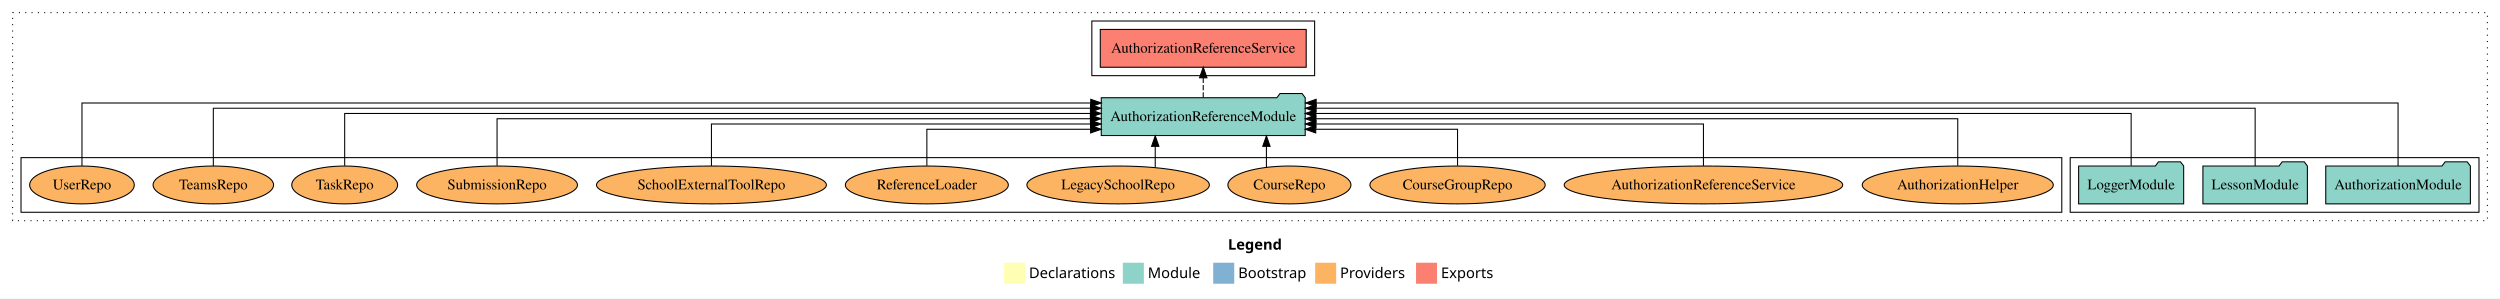
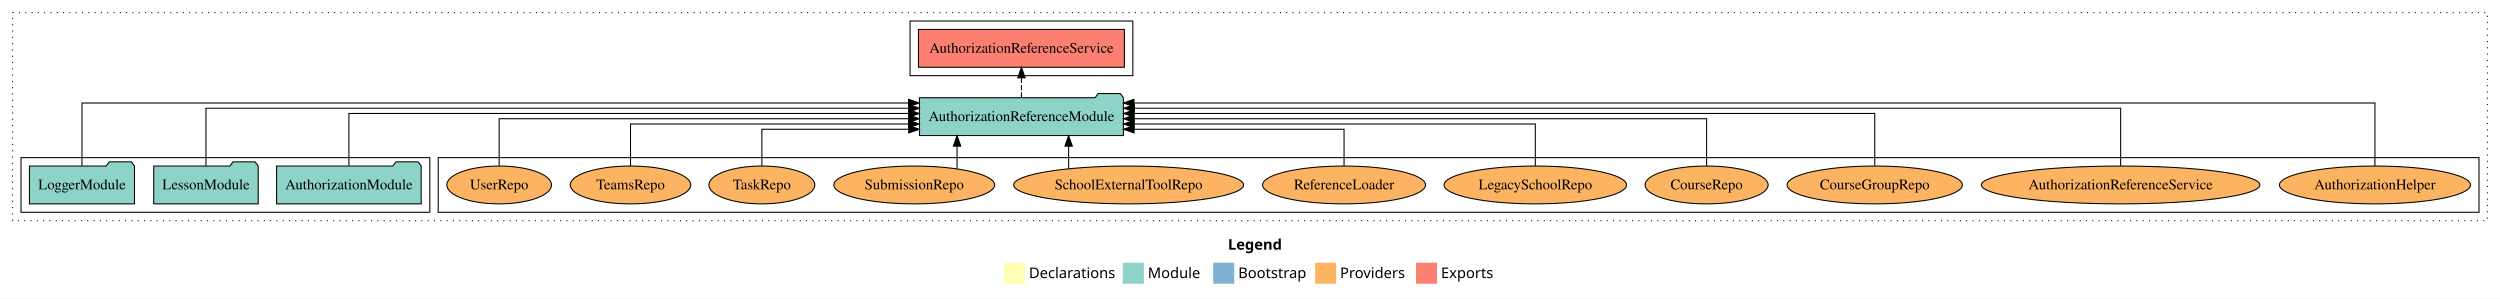
<svg xmlns="http://www.w3.org/2000/svg" width="2379pt" height="284pt" viewBox="0.00 0.00 2379.00 284.00">
  <g id="graph0" class="graph" transform="scale(1 1) rotate(0) translate(4 280)">
    <polygon fill="white" stroke="transparent" points="-4,4 -4,-280 2375,-280 2375,4 -4,4" />
    <text text-anchor="start" x="1164.51" y="-42.4" font-family="Times-12" font-weight="bold" font-size="14.00">Legend</text>
    <polygon fill="#ffffb3" stroke="transparent" points="951.5,-10 951.5,-30 971.5,-30 971.5,-10 951.5,-10" />
    <text text-anchor="start" x="975.13" y="-15.4" font-family="Times-12" font-size="14.00">  Declarations</text>
    <polygon fill="#8dd3c7" stroke="transparent" points="1064.5,-10 1064.5,-30 1084.5,-30 1084.5,-10 1064.5,-10" />
    <text text-anchor="start" x="1088.23" y="-15.4" font-family="Times-12" font-size="14.00">  Module</text>
    <polygon fill="#80b1d3" stroke="transparent" points="1150.5,-10 1150.5,-30 1170.5,-30 1170.5,-10 1150.5,-10" />
    <text text-anchor="start" x="1174.28" y="-15.4" font-family="Times-12" font-size="14.00">  Bootstrap</text>
    <polygon fill="#fdb462" stroke="transparent" points="1247.5,-10 1247.5,-30 1267.5,-30 1267.5,-10 1247.5,-10" />
    <text text-anchor="start" x="1271.17" y="-15.4" font-family="Times-12" font-size="14.00">  Providers</text>
    <polygon fill="#fb8072" stroke="transparent" points="1343.5,-10 1343.5,-30 1363.5,-30 1363.5,-10 1343.5,-10" />
    <text text-anchor="start" x="1367.23" y="-15.4" font-family="Times-12" font-size="14.00">  Exports</text>
    <g id="clust1" class="cluster">
      <polygon fill="none" stroke="black" stroke-dasharray="1,5" points="8,-70 8,-268 2363,-268 2363,-70 8,-70" />
    </g>
+     <g id="clust6" class="cluster">
+       <polygon fill="none" stroke="black" points="413,-78 413,-130 2355,-130 2355,-78 413,-78" />
+     </g>
    <g id="clust3" class="cluster">
-       <polygon fill="none" stroke="black" points="1966,-78 1966,-130 2355,-130 2355,-78 1966,-78" />
-     </g>
-     <g id="clust6" class="cluster">
-       <polygon fill="none" stroke="black" points="16,-78 16,-130 1958,-130 1958,-78 16,-78" />
+       <polygon fill="none" stroke="black" points="16,-78 16,-130 405,-130 405,-78 16,-78" />
    </g>
    <g id="clust4" class="cluster">
-       <polygon fill="none" stroke="black" points="1035,-208 1035,-260 1247,-260 1247,-208 1035,-208" />
+       <polygon fill="none" stroke="black" points="862,-208 862,-260 1074,-260 1074,-208 862,-208" />
    </g>
    <g id="node1" class="node">
-       <polygon fill="#8dd3c7" stroke="black" points="2346.81,-122 2343.81,-126 2322.81,-126 2319.81,-122 2209.19,-122 2209.19,-86 2346.81,-86 2346.81,-122" />
-       <text text-anchor="middle" x="2278" y="-99.8" font-family="Times,serif" font-size="14.00">AuthorizationModule</text>
+       <polygon fill="#8dd3c7" stroke="black" points="396.81,-122 393.81,-126 372.81,-126 369.81,-122 259.19,-122 259.19,-86 396.81,-86 396.81,-122" />
+       <text text-anchor="middle" x="328" y="-99.8" font-family="Times,serif" font-size="14.00">AuthorizationModule</text>
    </g>
    <g id="node4" class="node">
-       <polygon fill="#8dd3c7" stroke="black" points="1238.04,-187 1235.04,-191 1214.04,-191 1211.04,-187 1043.96,-187 1043.96,-151 1238.04,-151 1238.04,-187" />
-       <text text-anchor="middle" x="1141" y="-164.8" font-family="Times,serif" font-size="14.00">AuthorizationReferenceModule</text>
+       <polygon fill="#8dd3c7" stroke="black" points="1065.04,-187 1062.04,-191 1041.04,-191 1038.04,-187 870.96,-187 870.96,-151 1065.04,-151 1065.04,-187" />
+       <text text-anchor="middle" x="968" y="-164.8" font-family="Times,serif" font-size="14.00">AuthorizationReferenceModule</text>
    </g>
    <g id="edge1" class="edge">
-       <path fill="none" stroke="black" d="M2278,-122.09C2278,-145.13 2278,-182 2278,-182 2278,-182 1248.43,-182 1248.43,-182" />
-       <polygon fill="black" stroke="black" points="1248.43,-178.5 1238.43,-182 1248.43,-185.5 1248.43,-178.5" />
+       <path fill="none" stroke="black" d="M328,-122.22C328,-142.37 328,-172 328,-172 328,-172 860.8,-172 860.8,-172" />
+       <polygon fill="black" stroke="black" points="860.8,-175.5 870.8,-172 860.8,-168.5 860.8,-175.5" />
    </g>
    <g id="node2" class="node">
-       <polygon fill="#8dd3c7" stroke="black" points="2191.71,-122 2188.71,-126 2167.71,-126 2164.71,-122 2092.29,-122 2092.29,-86 2191.71,-86 2191.71,-122" />
-       <text text-anchor="middle" x="2142" y="-99.8" font-family="Times,serif" font-size="14.00">LessonModule</text>
+       <polygon fill="#8dd3c7" stroke="black" points="241.71,-122 238.71,-126 217.71,-126 214.71,-122 142.29,-122 142.29,-86 241.71,-86 241.71,-122" />
+       <text text-anchor="middle" x="192" y="-99.8" font-family="Times,serif" font-size="14.00">LessonModule</text>
    </g>
    <g id="edge2" class="edge">
-       <path fill="none" stroke="black" d="M2142,-122.04C2142,-143.66 2142,-177 2142,-177 2142,-177 1248.35,-177 1248.35,-177" />
-       <polygon fill="black" stroke="black" points="1248.35,-173.5 1238.35,-177 1248.35,-180.5 1248.35,-173.5" />
+       <path fill="none" stroke="black" d="M192,-122.04C192,-143.66 192,-177 192,-177 192,-177 860.9,-177 860.9,-177" />
+       <polygon fill="black" stroke="black" points="860.9,-180.5 870.9,-177 860.9,-173.5 860.9,-180.5" />
    </g>
    <g id="node3" class="node">
-       <polygon fill="#8dd3c7" stroke="black" points="2073.98,-122 2070.98,-126 2049.98,-126 2046.98,-122 1974.02,-122 1974.02,-86 2073.98,-86 2073.98,-122" />
-       <text text-anchor="middle" x="2024" y="-99.8" font-family="Times,serif" font-size="14.00">LoggerModule</text>
+       <polygon fill="#8dd3c7" stroke="black" points="123.98,-122 120.98,-126 99.98,-126 96.98,-122 24.02,-122 24.02,-86 123.98,-86 123.98,-122" />
+       <text text-anchor="middle" x="74" y="-99.8" font-family="Times,serif" font-size="14.00">LoggerModule</text>
    </g>
    <g id="edge3" class="edge">
-       <path fill="none" stroke="black" d="M2024,-122.22C2024,-142.37 2024,-172 2024,-172 2024,-172 1248.02,-172 1248.02,-172" />
-       <polygon fill="black" stroke="black" points="1248.02,-168.5 1238.02,-172 1248.02,-175.5 1248.02,-168.5" />
+       <path fill="none" stroke="black" d="M74,-122.09C74,-145.13 74,-182 74,-182 74,-182 860.62,-182 860.62,-182" />
+       <polygon fill="black" stroke="black" points="860.62,-185.5 870.62,-182 860.62,-178.5 860.62,-185.5" />
    </g>
    <g id="node5" class="node">
-       <polygon fill="#fb8072" stroke="black" points="1238.97,-252 1043.03,-252 1043.03,-216 1238.97,-216 1238.97,-252" />
-       <text text-anchor="middle" x="1141" y="-229.8" font-family="Times,serif" font-size="14.00">AuthorizationReferenceService </text>
+       <polygon fill="#fb8072" stroke="black" points="1065.97,-252 870.03,-252 870.03,-216 1065.97,-216 1065.97,-252" />
+       <text text-anchor="middle" x="968" y="-229.8" font-family="Times,serif" font-size="14.00">AuthorizationReferenceService </text>
    </g>
    <g id="edge4" class="edge">
-       <path fill="none" stroke="black" stroke-dasharray="5,2" d="M1141,-187.11C1141,-187.11 1141,-205.99 1141,-205.99" />
-       <polygon fill="black" stroke="black" points="1137.5,-205.99 1141,-215.99 1144.5,-205.99 1137.5,-205.99" />
+       <path fill="none" stroke="black" stroke-dasharray="5,2" d="M968,-187.11C968,-187.11 968,-205.99 968,-205.99" />
+       <polygon fill="black" stroke="black" points="964.5,-205.99 968,-215.99 971.5,-205.99 964.5,-205.99" />
    </g>
    <g id="node6" class="node">
-       <ellipse fill="#fdb462" stroke="black" cx="1859" cy="-104" rx="90.89" ry="18" />
-       <text text-anchor="middle" x="1859" y="-99.8" font-family="Times,serif" font-size="14.00">AuthorizationHelper</text>
+       <ellipse fill="#fdb462" stroke="black" cx="2256" cy="-104" rx="90.89" ry="18" />
+       <text text-anchor="middle" x="2256" y="-99.8" font-family="Times,serif" font-size="14.00">AuthorizationHelper</text>
    </g>
    <g id="edge5" class="edge">
-       <path fill="none" stroke="black" d="M1859,-122.22C1859,-140.83 1859,-167 1859,-167 1859,-167 1248.21,-167 1248.21,-167" />
-       <polygon fill="black" stroke="black" points="1248.21,-163.5 1238.21,-167 1248.21,-170.5 1248.21,-163.5" />
+       <path fill="none" stroke="black" d="M2256,-122.09C2256,-145.13 2256,-182 2256,-182 2256,-182 1075.07,-182 1075.07,-182" />
+       <polygon fill="black" stroke="black" points="1075.07,-178.5 1065.07,-182 1075.07,-185.5 1075.07,-178.5" />
    </g>
    <g id="node7" class="node">
-       <ellipse fill="#fdb462" stroke="black" cx="1617" cy="-104" rx="132.52" ry="18" />
-       <text text-anchor="middle" x="1617" y="-99.8" font-family="Times,serif" font-size="14.00">AuthorizationReferenceService</text>
+       <ellipse fill="#fdb462" stroke="black" cx="2014" cy="-104" rx="132.52" ry="18" />
+       <text text-anchor="middle" x="2014" y="-99.8" font-family="Times,serif" font-size="14.00">AuthorizationReferenceService</text>
    </g>
    <g id="edge6" class="edge">
-       <path fill="none" stroke="black" d="M1617,-122.03C1617,-139.06 1617,-162 1617,-162 1617,-162 1248.19,-162 1248.19,-162" />
-       <polygon fill="black" stroke="black" points="1248.19,-158.5 1238.19,-162 1248.19,-165.5 1248.19,-158.5" />
+       <path fill="none" stroke="black" d="M2014,-122.04C2014,-143.66 2014,-177 2014,-177 2014,-177 1075.47,-177 1075.47,-177" />
+       <polygon fill="black" stroke="black" points="1075.47,-173.5 1065.47,-177 1075.47,-180.5 1075.47,-173.5" />
    </g>
    <g id="node8" class="node">
-       <ellipse fill="#fdb462" stroke="black" cx="1383" cy="-104" rx="83.39" ry="18" />
-       <text text-anchor="middle" x="1383" y="-99.8" font-family="Times,serif" font-size="14.00">CourseGroupRepo</text>
+       <ellipse fill="#fdb462" stroke="black" cx="1780" cy="-104" rx="83.39" ry="18" />
+       <text text-anchor="middle" x="1780" y="-99.8" font-family="Times,serif" font-size="14.00">CourseGroupRepo</text>
    </g>
    <g id="edge7" class="edge">
-       <path fill="none" stroke="black" d="M1383,-122.24C1383,-137.57 1383,-157 1383,-157 1383,-157 1248.04,-157 1248.04,-157" />
-       <polygon fill="black" stroke="black" points="1248.04,-153.5 1238.04,-157 1248.04,-160.5 1248.04,-153.5" />
+       <path fill="none" stroke="black" d="M1780,-122.22C1780,-142.37 1780,-172 1780,-172 1780,-172 1075.14,-172 1075.14,-172" />
+       <polygon fill="black" stroke="black" points="1075.14,-168.5 1065.14,-172 1075.14,-175.5 1075.14,-168.5" />
    </g>
    <g id="node9" class="node">
-       <ellipse fill="#fdb462" stroke="black" cx="1223" cy="-104" rx="58.55" ry="18" />
-       <text text-anchor="middle" x="1223" y="-99.8" font-family="Times,serif" font-size="14.00">CourseRepo</text>
+       <ellipse fill="#fdb462" stroke="black" cx="1620" cy="-104" rx="58.55" ry="18" />
+       <text text-anchor="middle" x="1620" y="-99.8" font-family="Times,serif" font-size="14.00">CourseRepo</text>
    </g>
    <g id="edge8" class="edge">
-       <path fill="none" stroke="black" d="M1201.12,-120.74C1201.12,-120.74 1201.12,-140.72 1201.12,-140.72" />
-       <polygon fill="black" stroke="black" points="1197.62,-140.72 1201.12,-150.72 1204.62,-140.72 1197.62,-140.72" />
+       <path fill="none" stroke="black" d="M1620,-122.22C1620,-140.83 1620,-167 1620,-167 1620,-167 1075.26,-167 1075.26,-167" />
+       <polygon fill="black" stroke="black" points="1075.26,-163.5 1065.26,-167 1075.26,-170.5 1075.26,-163.5" />
    </g>
    <g id="node10" class="node">
-       <ellipse fill="#fdb462" stroke="black" cx="1060" cy="-104" rx="86.82" ry="18" />
-       <text text-anchor="middle" x="1060" y="-99.8" font-family="Times,serif" font-size="14.00">LegacySchoolRepo</text>
+       <ellipse fill="#fdb462" stroke="black" cx="1457" cy="-104" rx="86.82" ry="18" />
+       <text text-anchor="middle" x="1457" y="-99.8" font-family="Times,serif" font-size="14.00">LegacySchoolRepo</text>
    </g>
    <g id="edge9" class="edge">
-       <path fill="none" stroke="black" d="M1095.32,-120.74C1095.32,-120.74 1095.32,-140.72 1095.32,-140.72" />
-       <polygon fill="black" stroke="black" points="1091.82,-140.72 1095.32,-150.72 1098.82,-140.72 1091.82,-140.72" />
+       <path fill="none" stroke="black" d="M1457,-122.03C1457,-139.06 1457,-162 1457,-162 1457,-162 1075.2,-162 1075.2,-162" />
+       <polygon fill="black" stroke="black" points="1075.2,-158.5 1065.2,-162 1075.2,-165.5 1075.2,-158.5" />
    </g>
    <g id="node11" class="node">
-       <ellipse fill="#fdb462" stroke="black" cx="878" cy="-104" rx="77.53" ry="18" />
-       <text text-anchor="middle" x="878" y="-99.8" font-family="Times,serif" font-size="14.00">ReferenceLoader</text>
+       <ellipse fill="#fdb462" stroke="black" cx="1275" cy="-104" rx="77.53" ry="18" />
+       <text text-anchor="middle" x="1275" y="-99.8" font-family="Times,serif" font-size="14.00">ReferenceLoader</text>
    </g>
    <g id="edge10" class="edge">
-       <path fill="none" stroke="black" d="M878,-122.24C878,-137.57 878,-157 878,-157 878,-157 1033.82,-157 1033.82,-157" />
-       <polygon fill="black" stroke="black" points="1033.82,-160.5 1043.82,-157 1033.82,-153.5 1033.82,-160.5" />
+       <path fill="none" stroke="black" d="M1275,-122.24C1275,-137.57 1275,-157 1275,-157 1275,-157 1075.14,-157 1075.14,-157" />
+       <polygon fill="black" stroke="black" points="1075.14,-153.5 1065.14,-157 1075.14,-160.5 1075.14,-153.5" />
    </g>
    <g id="node12" class="node">
-       <ellipse fill="#fdb462" stroke="black" cx="673" cy="-104" rx="109.39" ry="18" />
-       <text text-anchor="middle" x="673" y="-99.8" font-family="Times,serif" font-size="14.00">SchoolExternalToolRepo</text>
+       <ellipse fill="#fdb462" stroke="black" cx="1070" cy="-104" rx="109.39" ry="18" />
+       <text text-anchor="middle" x="1070" y="-99.8" font-family="Times,serif" font-size="14.00">SchoolExternalToolRepo</text>
    </g>
    <g id="edge11" class="edge">
-       <path fill="none" stroke="black" d="M673,-122.03C673,-139.06 673,-162 673,-162 673,-162 1033.75,-162 1033.75,-162" />
-       <polygon fill="black" stroke="black" points="1033.75,-165.5 1043.75,-162 1033.75,-158.5 1033.75,-165.5" />
+       <path fill="none" stroke="black" d="M1012.91,-119.4C1012.91,-119.4 1012.91,-140.94 1012.91,-140.94" />
+       <polygon fill="black" stroke="black" points="1009.41,-140.94 1012.91,-150.94 1016.41,-140.94 1009.41,-140.94" />
    </g>
    <g id="node13" class="node">
-       <ellipse fill="#fdb462" stroke="black" cx="469" cy="-104" rx="76.49" ry="18" />
-       <text text-anchor="middle" x="469" y="-99.8" font-family="Times,serif" font-size="14.00">SubmissionRepo</text>
+       <ellipse fill="#fdb462" stroke="black" cx="866" cy="-104" rx="76.49" ry="18" />
+       <text text-anchor="middle" x="866" y="-99.8" font-family="Times,serif" font-size="14.00">SubmissionRepo</text>
    </g>
    <g id="edge12" class="edge">
-       <path fill="none" stroke="black" d="M469,-122.22C469,-140.83 469,-167 469,-167 469,-167 1033.64,-167 1033.64,-167" />
-       <polygon fill="black" stroke="black" points="1033.64,-170.5 1043.64,-167 1033.64,-163.5 1033.64,-170.5" />
+       <path fill="none" stroke="black" d="M906.74,-119.4C906.74,-119.4 906.74,-140.94 906.74,-140.94" />
+       <polygon fill="black" stroke="black" points="903.24,-140.94 906.74,-150.94 910.24,-140.94 903.24,-140.94" />
    </g>
    <g id="node14" class="node">
-       <ellipse fill="#fdb462" stroke="black" cx="324" cy="-104" rx="50.38" ry="18" />
-       <text text-anchor="middle" x="324" y="-99.8" font-family="Times,serif" font-size="14.00">TaskRepo</text>
+       <ellipse fill="#fdb462" stroke="black" cx="721" cy="-104" rx="50.38" ry="18" />
+       <text text-anchor="middle" x="721" y="-99.8" font-family="Times,serif" font-size="14.00">TaskRepo</text>
    </g>
    <g id="edge13" class="edge">
-       <path fill="none" stroke="black" d="M324,-122.22C324,-142.37 324,-172 324,-172 324,-172 1033.67,-172 1033.67,-172" />
-       <polygon fill="black" stroke="black" points="1033.67,-175.5 1043.67,-172 1033.67,-168.5 1033.67,-175.5" />
+       <path fill="none" stroke="black" d="M721,-122.24C721,-137.57 721,-157 721,-157 721,-157 860.73,-157 860.73,-157" />
+       <polygon fill="black" stroke="black" points="860.73,-160.5 870.73,-157 860.73,-153.5 860.73,-160.5" />
    </g>
    <g id="node15" class="node">
-       <ellipse fill="#fdb462" stroke="black" cx="199" cy="-104" rx="57.32" ry="18" />
-       <text text-anchor="middle" x="199" y="-99.8" font-family="Times,serif" font-size="14.00">TeamsRepo</text>
+       <ellipse fill="#fdb462" stroke="black" cx="596" cy="-104" rx="57.32" ry="18" />
+       <text text-anchor="middle" x="596" y="-99.8" font-family="Times,serif" font-size="14.00">TeamsRepo</text>
    </g>
    <g id="edge14" class="edge">
-       <path fill="none" stroke="black" d="M199,-122.04C199,-143.66 199,-177 199,-177 199,-177 1033.74,-177 1033.74,-177" />
-       <polygon fill="black" stroke="black" points="1033.74,-180.5 1043.74,-177 1033.74,-173.5 1033.74,-180.5" />
+       <path fill="none" stroke="black" d="M596,-122.03C596,-139.06 596,-162 596,-162 596,-162 860.75,-162 860.75,-162" />
+       <polygon fill="black" stroke="black" points="860.75,-165.5 870.75,-162 860.75,-158.5 860.75,-165.5" />
    </g>
    <g id="node16" class="node">
-       <ellipse fill="#fdb462" stroke="black" cx="74" cy="-104" rx="49.8" ry="18" />
-       <text text-anchor="middle" x="74" y="-99.8" font-family="Times,serif" font-size="14.00">UserRepo</text>
+       <ellipse fill="#fdb462" stroke="black" cx="471" cy="-104" rx="49.8" ry="18" />
+       <text text-anchor="middle" x="471" y="-99.8" font-family="Times,serif" font-size="14.00">UserRepo</text>
    </g>
    <g id="edge15" class="edge">
-       <path fill="none" stroke="black" d="M74,-122.09C74,-145.13 74,-182 74,-182 74,-182 1033.96,-182 1033.96,-182" />
-       <polygon fill="black" stroke="black" points="1033.96,-185.5 1043.96,-182 1033.96,-178.5 1033.96,-185.5" />
+       <path fill="none" stroke="black" d="M471,-122.22C471,-140.83 471,-167 471,-167 471,-167 860.7,-167 860.7,-167" />
+       <polygon fill="black" stroke="black" points="860.7,-170.5 870.7,-167 860.7,-163.5 860.7,-170.5" />
    </g>
  </g>
</svg>
